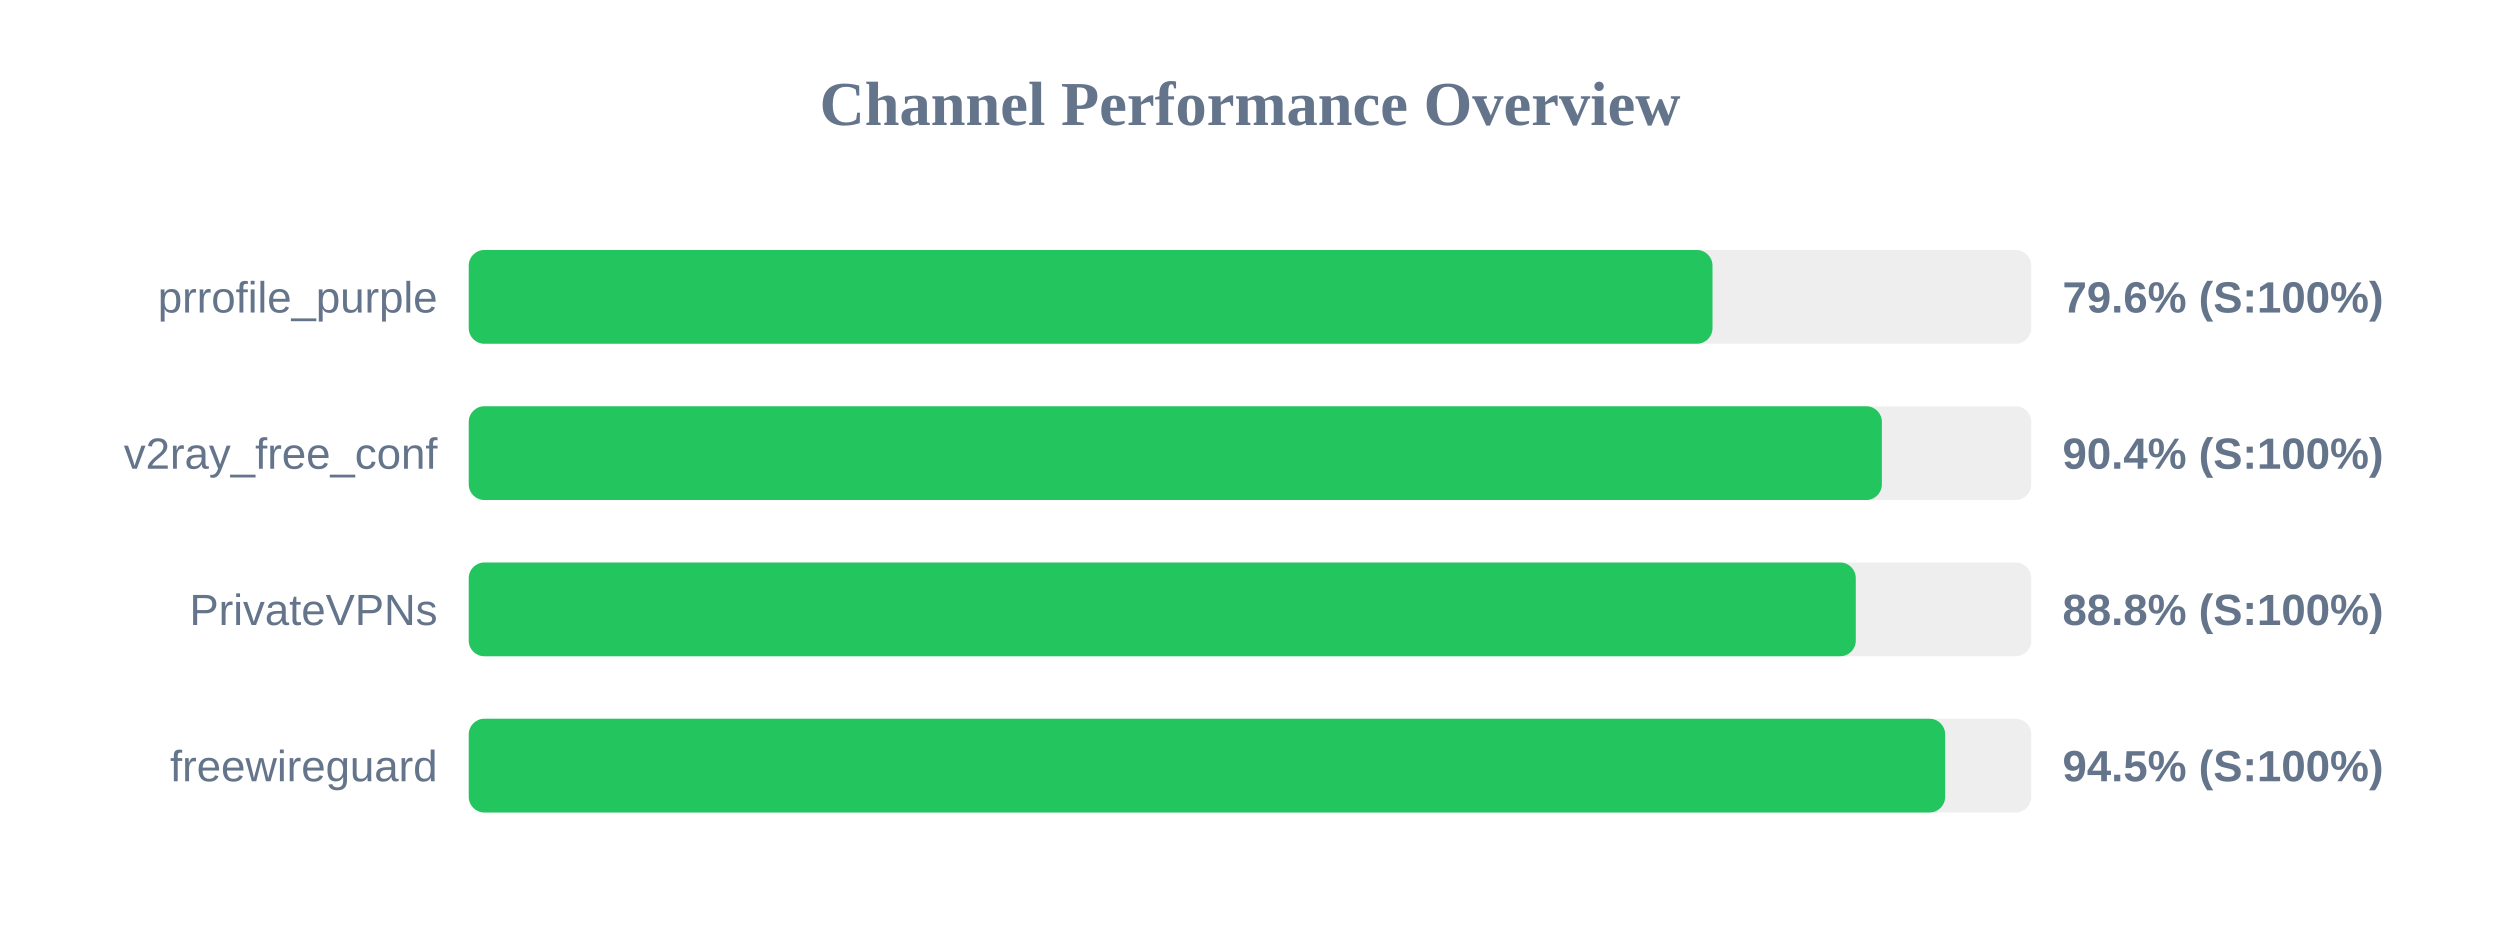
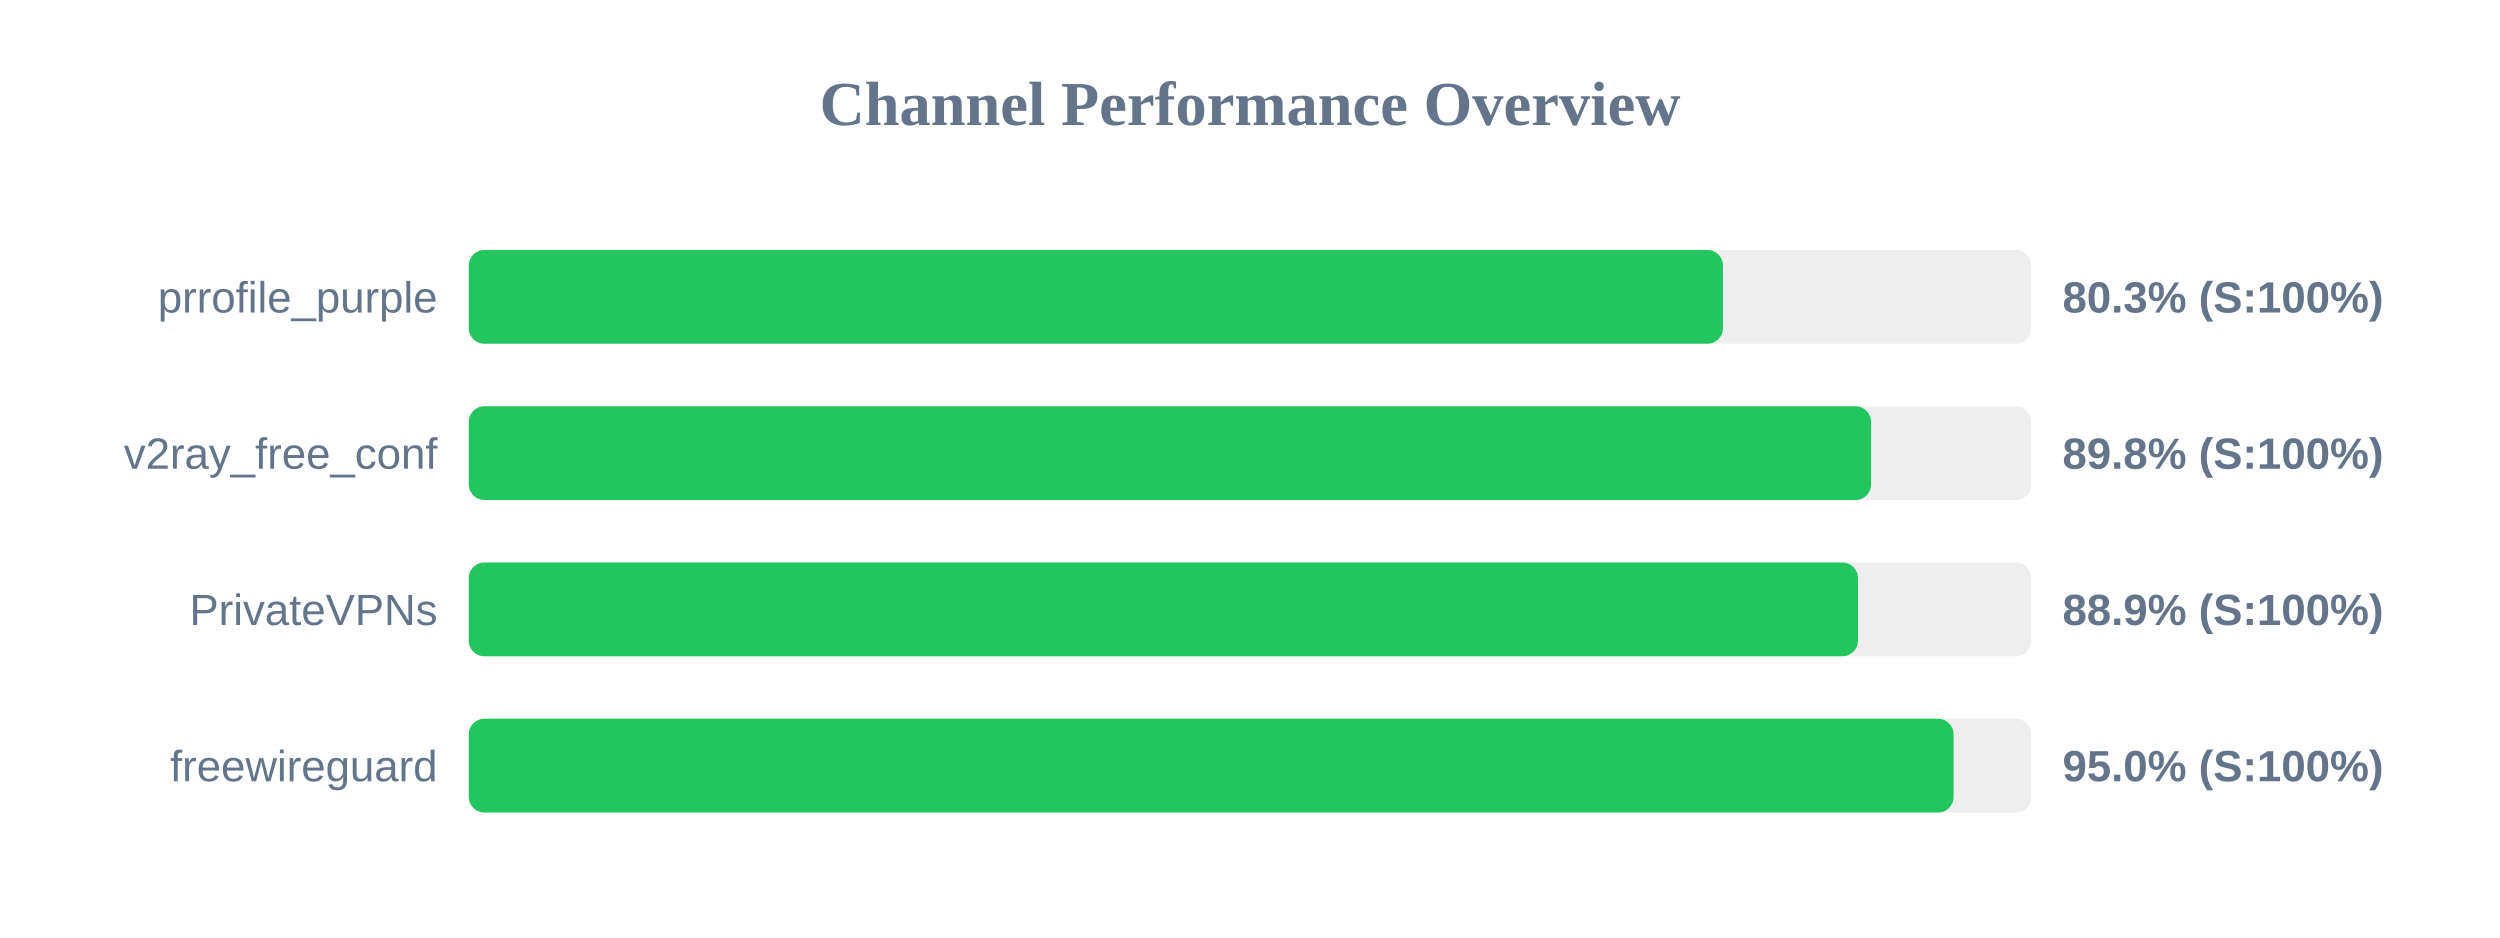
<svg xmlns="http://www.w3.org/2000/svg" width="800" height="300" version="1.1">
  <style>
        .row { font: 14px Arial; fill: #64748b; }
        .score { font: bold 14px Arial; fill: #64748b; }
    </style>
  <text x="400" y="40" text-anchor="middle" font-size="20px" font-weight="bold" fill="#64748b">Channel Performance Overview</text>
  <rect x="150" y="80" width="500" height="30" fill="#eee" rx="5" />
-   <rect x="150" y="80" width="398.0" height="30" fill="#22c55e" rx="5" />
+   <rect x="150" y="80" width="401.35" height="30" fill="#22c55e" rx="5" />
  <text x="140" y="100" text-anchor="end" class="row">prrofile_purple</text>
-   <text x="660" y="100" text-anchor="start" class="score">79.6% (S:100%)</text>
+   <text x="660" y="100" text-anchor="start" class="score">80.3% (S:100%)</text>
  <rect x="150" y="130" width="500" height="30" fill="#eee" rx="5" />
-   <rect x="150" y="130" width="452.2" height="30" fill="#22c55e" rx="5" />
+   <rect x="150" y="130" width="448.75" height="30" fill="#22c55e" rx="5" />
  <text x="140" y="150" text-anchor="end" class="row">v2ray_free_conf</text>
-   <text x="660" y="150" text-anchor="start" class="score">90.4% (S:100%)</text>
+   <text x="660" y="150" text-anchor="start" class="score">89.8% (S:100%)</text>
  <rect x="150" y="180" width="500" height="30" fill="#eee" rx="5" />
-   <rect x="150" y="180" width="443.85" height="30" fill="#22c55e" rx="5" />
+   <rect x="150" y="180" width="444.55" height="30" fill="#22c55e" rx="5" />
  <text x="140" y="200" text-anchor="end" class="row">PrivateVPNs</text>
-   <text x="660" y="200" text-anchor="start" class="score">88.8% (S:100%)</text>
+   <text x="660" y="200" text-anchor="start" class="score">88.9% (S:100%)</text>
  <rect x="150" y="230" width="500" height="30" fill="#eee" rx="5" />
-   <rect x="150" y="230" width="472.45" height="30" fill="#22c55e" rx="5" />
+   <rect x="150" y="230" width="475.15" height="30" fill="#22c55e" rx="5" />
  <text x="140" y="250" text-anchor="end" class="row">freewireguard</text>
-   <text x="660" y="250" text-anchor="start" class="score">94.5% (S:100%)</text>
+   <text x="660" y="250" text-anchor="start" class="score">95.0% (S:100%)</text>
</svg>
